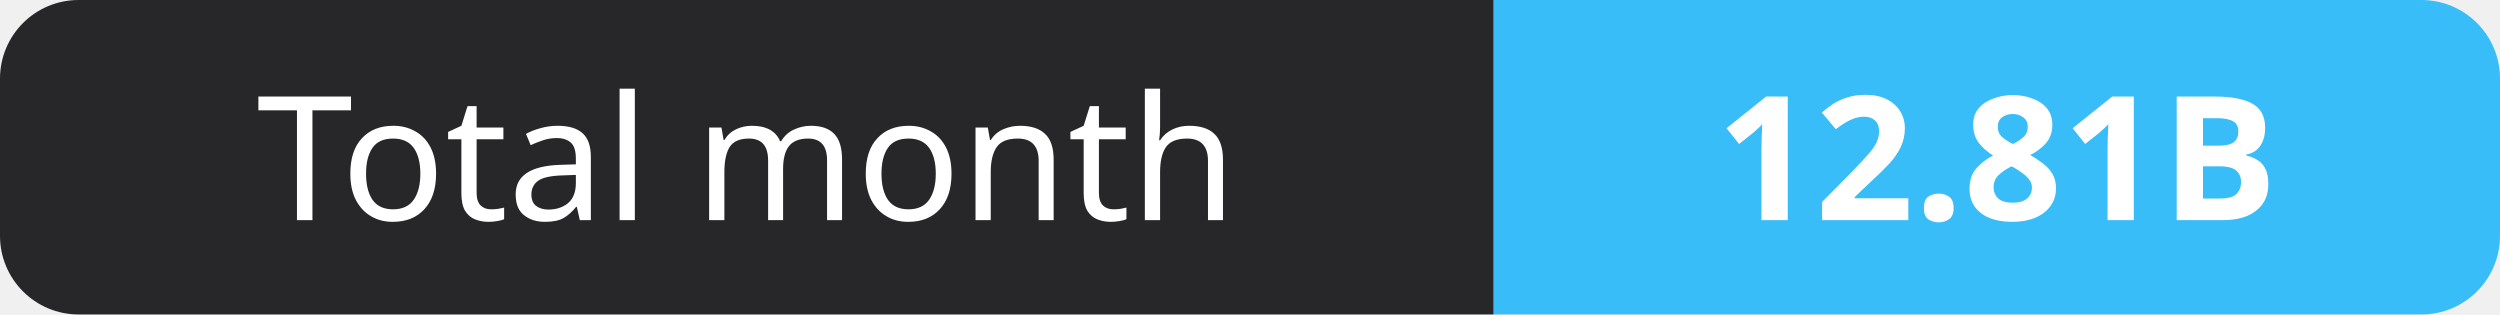
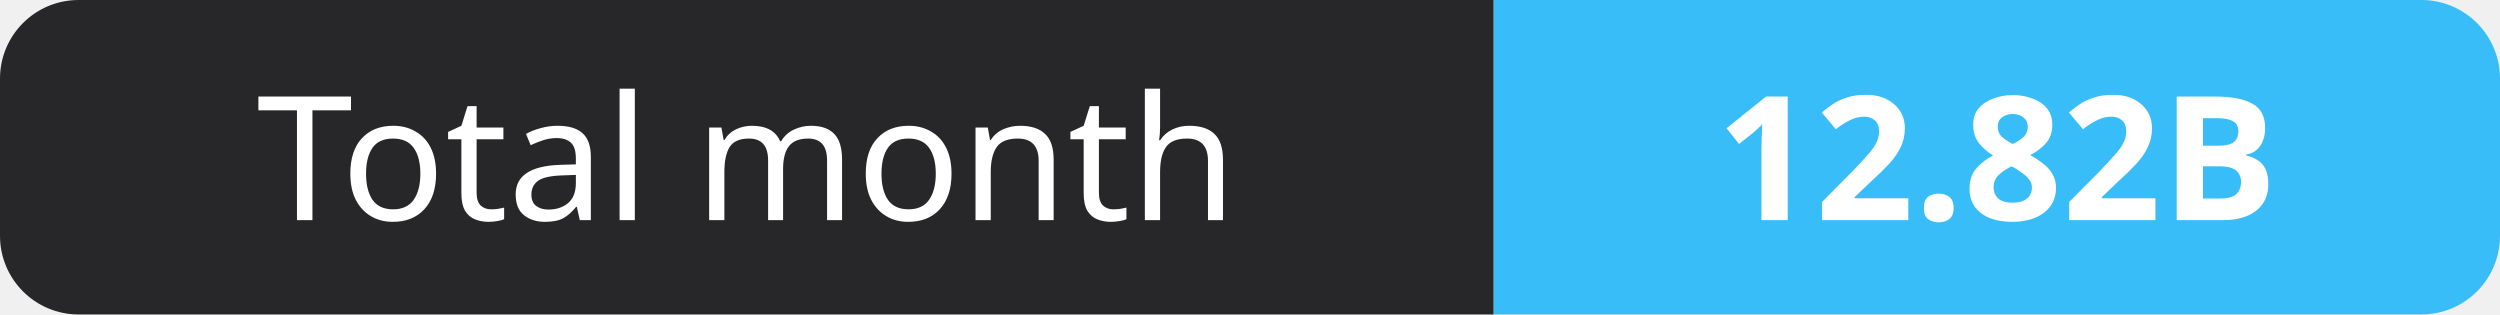
- <svg xmlns="http://www.w3.org/2000/svg" width="159" height="20" role="img" aria-label="Total month: 12.81B">
+ <svg xmlns="http://www.w3.org/2000/svg" width="159" height="20" role="img" aria-label="Total month: 12.82B">
  <clipPath id="r">
    <rect width="159" height="20" rx="5" fill="#fff" />
  </clipPath>
  <g clip-path="url(#r)">
    <rect width="95" height="20" fill="#27272a" />
    <rect x="95" width="64" height="20" fill="#38bdf8" />
  </g>
  <g fill="#fff" text-anchor="middle" font-family="Verdana,Geneva,sans-serif" font-size="11">
    <text x="47.5" y="14">Total month</text>
-     <text x="127.0" y="14" font-weight="700">12.81B</text>
+     <text x="127.0" y="14" font-weight="700">12.82B</text>
  </g>
</svg>
